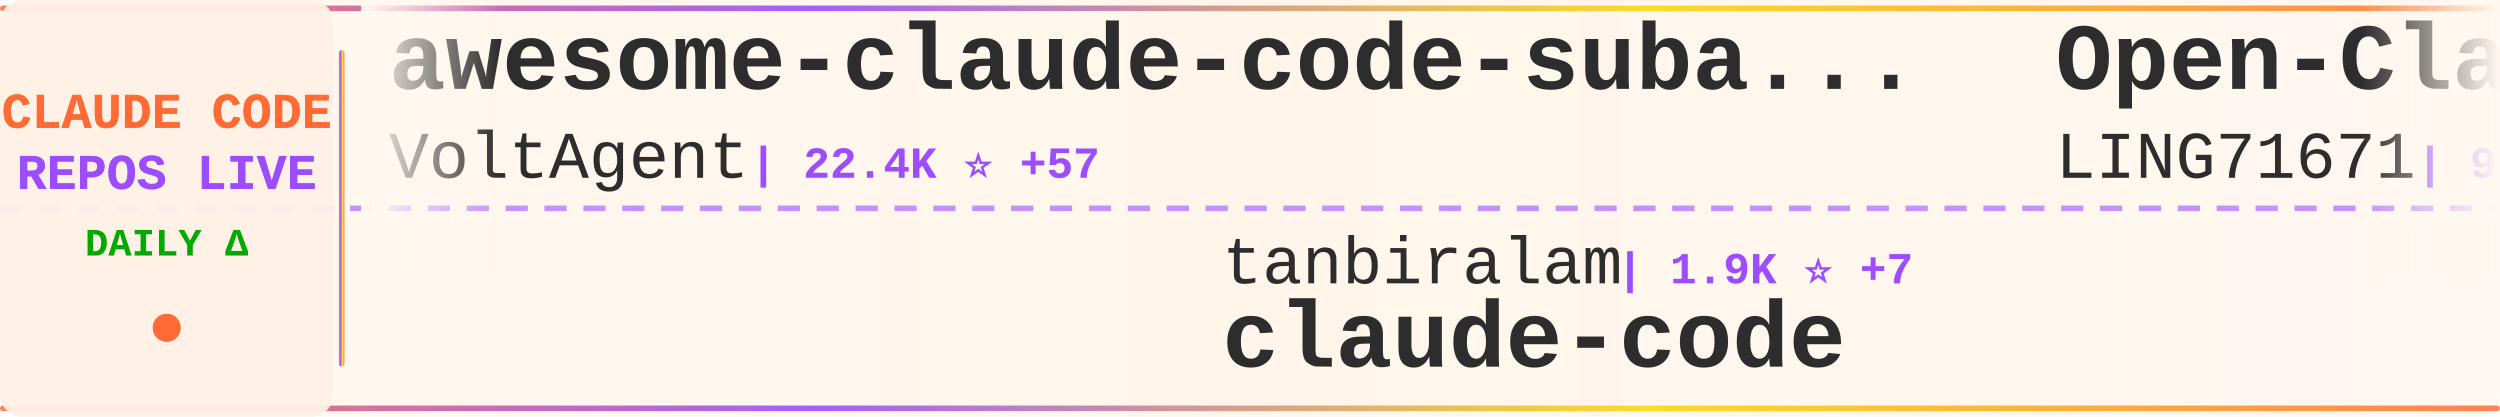
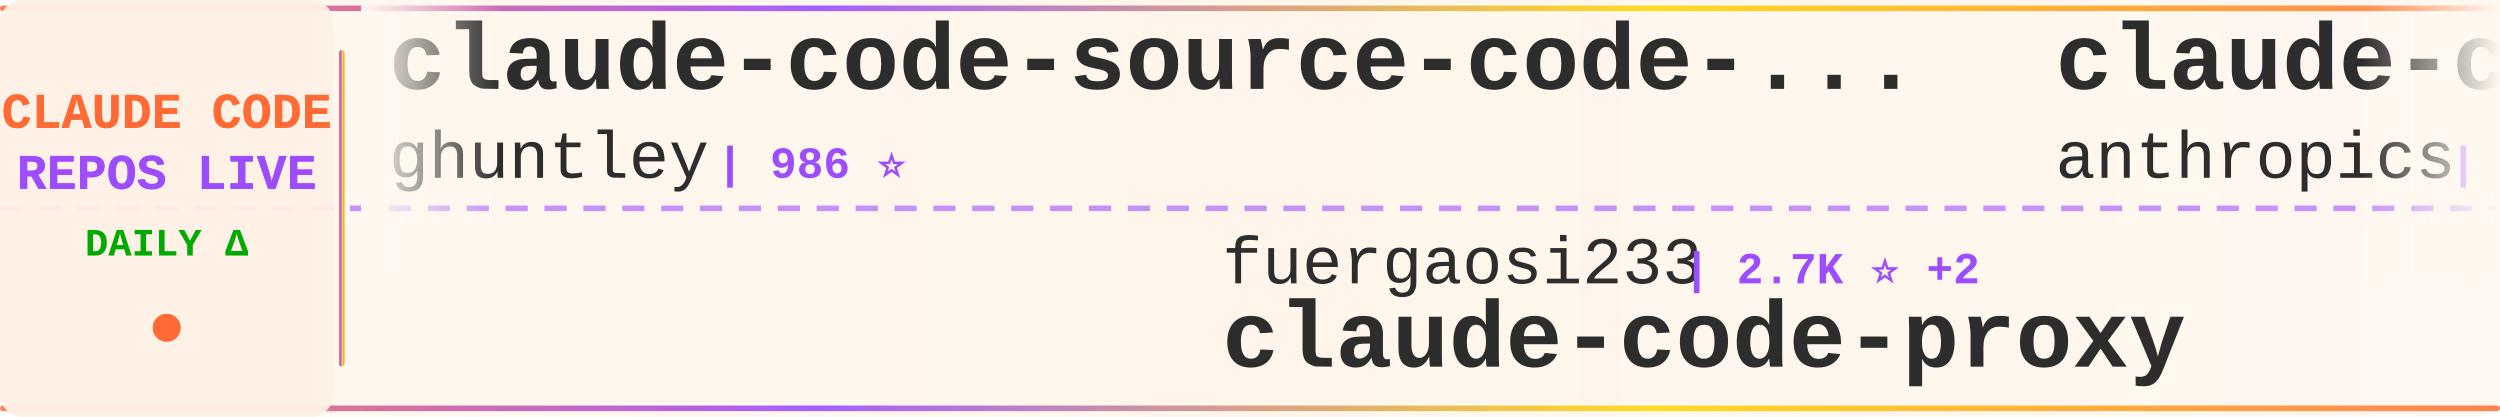
<svg xmlns="http://www.w3.org/2000/svg" width="900" height="150">
  <defs>
    <linearGradient id="tickerBg" x1="0%" y1="0%" x2="100%" y2="0%">
      <stop offset="0%" style="stop-color:#fff8f0;stop-opacity:0.98" />
      <stop offset="50%" style="stop-color:#fff5eb;stop-opacity:1" />
      <stop offset="100%" style="stop-color:#fff8f0;stop-opacity:0.98" />
    </linearGradient>
    <linearGradient id="borderGrad" x1="0%" y1="0%" x2="100%" y2="0%">
      <stop offset="0%" style="stop-color:#FF6B35;stop-opacity:0.85">
        <animate attributeName="stop-opacity" values="0.85;1;0.85" dur="2s" repeatCount="indefinite" />
      </stop>
      <stop offset="33%" style="stop-color:#9C4EFF;stop-opacity:0.9">
        <animate attributeName="stop-opacity" values="0.9;1;0.9" dur="2.2s" repeatCount="indefinite" />
      </stop>
      <stop offset="66%" style="stop-color:#FFD700;stop-opacity:0.85">
        <animate attributeName="stop-opacity" values="0.85;1;0.85" dur="1.8s" repeatCount="indefinite" />
      </stop>
      <stop offset="100%" style="stop-color:#FF6B35;stop-opacity:0.85">
        <animate attributeName="stop-opacity" values="0.85;1;0.85" dur="2s" repeatCount="indefinite" />
      </stop>
    </linearGradient>
    <filter id="textGlow">
      <feGaussianBlur stdDeviation="0.15" result="coloredBlur" />
      <feMerge>
        <feMergeNode in="coloredBlur" />
        <feMergeNode in="SourceGraphic" />
      </feMerge>
    </filter>
    <filter id="metricGlow">
      <feGaussianBlur stdDeviation="0.2" result="coloredBlur" />
      <feMerge>
        <feMergeNode in="coloredBlur" />
        <feMergeNode in="SourceGraphic" />
      </feMerge>
    </filter>
    <linearGradient id="leftFade" x1="0%" y1="0%" x2="100%" y2="0%">
      <stop offset="0%" style="stop-color:#fff8f0;stop-opacity:1" />
      <stop offset="100%" style="stop-color:#fff8f0;stop-opacity:0" />
    </linearGradient>
    <linearGradient id="rightFade" x1="0%" y1="0%" x2="100%" y2="0%">
      <stop offset="0%" style="stop-color:#fff8f0;stop-opacity:0" />
      <stop offset="100%" style="stop-color:#fff8f0;stop-opacity:1" />
    </linearGradient>
  </defs>
  <rect width="900" height="150" fill="url(#tickerBg)" rx="8" />
  <rect x="0" y="2" width="900" height="2" fill="url(#borderGrad)" rx="1" />
  <rect x="0" y="146" width="900" height="2" fill="url(#borderGrad)" rx="1" />
  <line x1="0" y1="75" x2="900" y2="75" stroke="#9C4EFF" stroke-width="2" stroke-dasharray="8 6" opacity="0.6" />
  <rect x="0" y="0" width="120" height="150" fill="#fff0e6" opacity="0.95" rx="8" />
  <text x="60" y="46" font-family="'Courier New', monospace" font-size="18" font-weight="bold" fill="#FF6B35" text-anchor="middle" filter="url(#textGlow)">
    CLAUDE CODE
  </text>
  <text x="60" y="68" font-family="'Courier New', monospace" font-size="18" font-weight="bold" fill="#9C4EFF" text-anchor="middle" filter="url(#textGlow)">
    REPOS LIVE
  </text>
  <text x="60" y="92" font-family="'Courier New', monospace" font-size="14" font-weight="bold" fill="#00aa00" text-anchor="middle">
    DAILY Δ
  </text>
  <circle cx="60" cy="118" r="5" fill="#FF6B35" filter="url(#metricGlow)">
    <animate attributeName="r" values="4;6;4" dur="1.5s" repeatCount="indefinite" />
    <animate attributeName="opacity" values="0.6;1;0.6" dur="1.5s" repeatCount="indefinite" />
  </circle>
  <rect x="122" y="18" width="2" height="114" fill="url(#borderGrad)" rx="1" />
  <clipPath id="tickerClip">
    <rect x="130" y="0" width="770" height="150" />
  </clipPath>
  <g clip-path="url(#tickerClip)">
    <g id="tickerItems">
      <animateTransform attributeName="transform" attributeType="XML" type="translate" from="0 0" to="-3000 0" dur="54s" repeatCount="indefinite" />
      <g transform="translate(0, 0)">
-         <text x="140" y="32" font-family="'Courier New', monospace" font-size="34" font-weight="bold" fill="#2d2d2d">awesome-claude-code-suba...</text>
-         <text x="140" y="64" font-family="'Courier New', monospace" font-size="24" font-weight="normal" fill="#2d2d2d" opacity="1.0">VoltAgent</text>
-         <text x="270" y="64" font-family="'Courier New', monospace" font-size="16" font-weight="bold" fill="#9C4EFF"> | 22.4K ⭐ +57</text>
+         <text x="140" y="32" font-family="'Courier New', monospace" font-size="34" font-weight="bold" fill="#2d2d2d">claude-code-source-code-...</text>
+         <text x="140" y="64" font-family="'Courier New', monospace" font-size="24" font-weight="normal" fill="#2d2d2d" opacity="1.0">ghuntley</text>
+         <text x="258" y="64" font-family="'Courier New', monospace" font-size="16" font-weight="bold" fill="#9C4EFF"> | 986 ⭐</text>
      </g>
      <g transform="translate(300, 0)">
-         <text x="140" y="102" font-family="'Courier New', monospace" font-size="24" font-weight="normal" fill="#2d2d2d" opacity="1.0">tanbiralam</text>
-         <text x="282" y="102" font-family="'Courier New', monospace" font-size="16" font-weight="bold" fill="#9C4EFF"> | 1.9K ⭐ +7</text>
-         <text x="140" y="132" font-family="'Courier New', monospace" font-size="34" font-weight="bold" fill="#2d2d2d">claude-code</text>
+         <text x="140" y="102" font-family="'Courier New', monospace" font-size="24" font-weight="normal" fill="#2d2d2d" opacity="1.0">fuergaosi233</text>
+         <text x="306" y="102" font-family="'Courier New', monospace" font-size="16" font-weight="bold" fill="#9C4EFF"> | 2.7K ⭐ +2</text>
+         <text x="140" y="132" font-family="'Courier New', monospace" font-size="34" font-weight="bold" fill="#2d2d2d">claude-code-proxy</text>
      </g>
      <g transform="translate(600, 0)">
-         <text x="140" y="32" font-family="'Courier New', monospace" font-size="34" font-weight="bold" fill="#2d2d2d">Open-ClaudeCode</text>
-         <text x="140" y="64" font-family="'Courier New', monospace" font-size="24" font-weight="normal" fill="#2d2d2d" opacity="1.0">LING71671</text>
-         <text x="270" y="64" font-family="'Courier New', monospace" font-size="16" font-weight="bold" fill="#9C4EFF"> | 900 ⭐ +1</text>
+         <text x="140" y="32" font-family="'Courier New', monospace" font-size="34" font-weight="bold" fill="#2d2d2d">claude-code</text>
+         <text x="140" y="64" font-family="'Courier New', monospace" font-size="24" font-weight="normal" fill="#2d2d2d" opacity="1.0">anthropics</text>
+         <text x="282" y="64" font-family="'Courier New', monospace" font-size="16" font-weight="bold" fill="#9C4EFF"> | 134.5K ⭐ +228</text>
      </g>
      <g transform="translate(900, 0)">
-         <text x="140" y="102" font-family="'Courier New', monospace" font-size="24" font-weight="normal" fill="#2d2d2d" opacity="1.0">lintsinghua</text>
-         <text x="294" y="102" font-family="'Courier New', monospace" font-size="16" font-weight="bold" fill="#9C4EFF"> | 3.8K ⭐ +27</text>
-         <text x="140" y="132" font-family="'Courier New', monospace" font-size="34" font-weight="bold" fill="#2d2d2d">claude-code-book</text>
-       </g>
-       <g transform="translate(1200, 0)">
-         <text x="140" y="32" font-family="'Courier New', monospace" font-size="34" font-weight="bold" fill="#2d2d2d">claude-code-tudou</text>
-         <text x="140" y="64" font-family="'Courier New', monospace" font-size="24" font-weight="normal" fill="#2d2d2d" opacity="1.0">AICoderTudou</text>
-         <text x="306" y="64" font-family="'Courier New', monospace" font-size="16" font-weight="bold" fill="#9C4EFF"> | 499 ⭐</text>
-       </g>
-       <g transform="translate(1500, 0)">
-         <text x="140" y="102" font-family="'Courier New', monospace" font-size="24" font-weight="normal" fill="#2d2d2d" opacity="1.0">huangjia2019</text>
-         <text x="306" y="102" font-family="'Courier New', monospace" font-size="16" font-weight="bold" fill="#9C4EFF"> | 882 ⭐ +3</text>
-         <text x="140" y="132" font-family="'Courier New', monospace" font-size="34" font-weight="bold" fill="#2d2d2d">claude-code-engineering</text>
-       </g>
-       <g transform="translate(1800, 0)">
-         <text x="140" y="32" font-family="'Courier New', monospace" font-size="34" font-weight="bold" fill="#2d2d2d">claude-code-rev</text>
-         <text x="140" y="64" font-family="'Courier New', monospace" font-size="24" font-weight="normal" fill="#2d2d2d" opacity="1.0">oboard</text>
-         <text x="234" y="64" font-family="'Courier New', monospace" font-size="16" font-weight="bold" fill="#9C4EFF"> | 3.2K ⭐ +8</text>
-       </g>
-       <g transform="translate(2100, 0)">
        <text x="140" y="102" font-family="'Courier New', monospace" font-size="24" font-weight="normal" fill="#2d2d2d" opacity="1.0">1rgs</text>
        <text x="210" y="102" font-family="'Courier New', monospace" font-size="16" font-weight="bold" fill="#9C4EFF"> | 3.7K ⭐ +2</text>
        <text x="140" y="132" font-family="'Courier New', monospace" font-size="34" font-weight="bold" fill="#2d2d2d">claude-code-proxy</text>
      </g>
+       <g transform="translate(1200, 0)">
+         <text x="140" y="32" font-family="'Courier New', monospace" font-size="34" font-weight="bold" fill="#2d2d2d">claude-code</text>
+         <text x="140" y="64" font-family="'Courier New', monospace" font-size="24" font-weight="normal" fill="#2d2d2d" opacity="1.0">VineeTagarwaL-code</text>
+         <text x="378" y="64" font-family="'Courier New', monospace" font-size="16" font-weight="bold" fill="#9C4EFF"> | 276 ⭐</text>
+       </g>
+       <g transform="translate(1500, 0)">
+         <text x="140" y="102" font-family="'Courier New', monospace" font-size="24" font-weight="normal" fill="#2d2d2d" opacity="1.0">frankbria</text>
+         <text x="270" y="102" font-family="'Courier New', monospace" font-size="16" font-weight="bold" fill="#9C4EFF"> | 9.5K ⭐ +9</text>
+         <text x="140" y="132" font-family="'Courier New', monospace" font-size="34" font-weight="bold" fill="#2d2d2d">ralph-claude-code</text>
+       </g>
+       <g transform="translate(1800, 0)">
+         <text x="140" y="32" font-family="'Courier New', monospace" font-size="34" font-weight="bold" fill="#2d2d2d">claude-code-templates</text>
+         <text x="140" y="64" font-family="'Courier New', monospace" font-size="24" font-weight="normal" fill="#2d2d2d" opacity="1.0">davila7</text>
+         <text x="246" y="64" font-family="'Courier New', monospace" font-size="16" font-weight="bold" fill="#9C4EFF"> | 28.3K ⭐ +20</text>
+       </g>
+       <g transform="translate(2100, 0)">
+         <text x="140" y="102" font-family="'Courier New', monospace" font-size="24" font-weight="normal" fill="#2d2d2d" opacity="1.0">huangjia2019</text>
+         <text x="306" y="102" font-family="'Courier New', monospace" font-size="16" font-weight="bold" fill="#9C4EFF"> | 888 ⭐ +7</text>
+         <text x="140" y="132" font-family="'Courier New', monospace" font-size="34" font-weight="bold" fill="#2d2d2d">claude-code-engineering</text>
+       </g>
      <g transform="translate(2400, 0)">
-         <text x="140" y="32" font-family="'Courier New', monospace" font-size="34" font-weight="bold" fill="#2d2d2d">claude-code-sub-agents</text>
-         <text x="140" y="64" font-family="'Courier New', monospace" font-size="24" font-weight="normal" fill="#2d2d2d" opacity="1.0">lst97</text>
-         <text x="222" y="64" font-family="'Courier New', monospace" font-size="16" font-weight="bold" fill="#9C4EFF"> | 1.6K ⭐</text>
+         <text x="140" y="32" font-family="'Courier New', monospace" font-size="34" font-weight="bold" fill="#2d2d2d">awesome-claude-code-tool...</text>
+         <text x="140" y="64" font-family="'Courier New', monospace" font-size="24" font-weight="normal" fill="#2d2d2d" opacity="1.0">rohitg00</text>
+         <text x="258" y="64" font-family="'Courier New', monospace" font-size="16" font-weight="bold" fill="#9C4EFF"> | 2.2K ⭐ +6</text>
      </g>
      <g transform="translate(2700, 0)">
-         <text x="140" y="102" font-family="'Courier New', monospace" font-size="24" font-weight="normal" fill="#2d2d2d" opacity="1.0">freestylefly</text>
-         <text x="306" y="102" font-family="'Courier New', monospace" font-size="16" font-weight="bold" fill="#9C4EFF"> | 127 ⭐</text>
-         <text x="140" y="132" font-family="'Courier New', monospace" font-size="34" font-weight="bold" fill="#2d2d2d">claude-code</text>
+         <text x="140" y="102" font-family="'Courier New', monospace" font-size="24" font-weight="normal" fill="#2d2d2d" opacity="1.0">lst97</text>
+         <text x="222" y="102" font-family="'Courier New', monospace" font-size="16" font-weight="bold" fill="#9C4EFF"> | 1.6K ⭐</text>
+         <text x="140" y="132" font-family="'Courier New', monospace" font-size="34" font-weight="bold" fill="#2d2d2d">claude-code-sub-agents</text>
      </g>
      <g transform="translate(3000, 0)">
-         <text x="140" y="32" font-family="'Courier New', monospace" font-size="34" font-weight="bold" fill="#2d2d2d">awesome-claude-code-suba...</text>
-         <text x="140" y="64" font-family="'Courier New', monospace" font-size="24" font-weight="normal" fill="#2d2d2d" opacity="1.0">VoltAgent</text>
-         <text x="270" y="64" font-family="'Courier New', monospace" font-size="16" font-weight="bold" fill="#9C4EFF"> | 22.4K ⭐ +57</text>
+         <text x="140" y="32" font-family="'Courier New', monospace" font-size="34" font-weight="bold" fill="#2d2d2d">claude-code-source-code-...</text>
+         <text x="140" y="64" font-family="'Courier New', monospace" font-size="24" font-weight="normal" fill="#2d2d2d" opacity="1.0">ghuntley</text>
+         <text x="258" y="64" font-family="'Courier New', monospace" font-size="16" font-weight="bold" fill="#9C4EFF"> | 986 ⭐</text>
      </g>
      <g transform="translate(3300, 0)">
-         <text x="140" y="102" font-family="'Courier New', monospace" font-size="24" font-weight="normal" fill="#2d2d2d" opacity="1.0">tanbiralam</text>
-         <text x="282" y="102" font-family="'Courier New', monospace" font-size="16" font-weight="bold" fill="#9C4EFF"> | 1.9K ⭐ +7</text>
-         <text x="140" y="132" font-family="'Courier New', monospace" font-size="34" font-weight="bold" fill="#2d2d2d">claude-code</text>
+         <text x="140" y="102" font-family="'Courier New', monospace" font-size="24" font-weight="normal" fill="#2d2d2d" opacity="1.0">fuergaosi233</text>
+         <text x="306" y="102" font-family="'Courier New', monospace" font-size="16" font-weight="bold" fill="#9C4EFF"> | 2.7K ⭐ +2</text>
+         <text x="140" y="132" font-family="'Courier New', monospace" font-size="34" font-weight="bold" fill="#2d2d2d">claude-code-proxy</text>
      </g>
      <g transform="translate(3600, 0)">
-         <text x="140" y="32" font-family="'Courier New', monospace" font-size="34" font-weight="bold" fill="#2d2d2d">Open-ClaudeCode</text>
-         <text x="140" y="64" font-family="'Courier New', monospace" font-size="24" font-weight="normal" fill="#2d2d2d" opacity="1.0">LING71671</text>
-         <text x="270" y="64" font-family="'Courier New', monospace" font-size="16" font-weight="bold" fill="#9C4EFF"> | 900 ⭐ +1</text>
+         <text x="140" y="32" font-family="'Courier New', monospace" font-size="34" font-weight="bold" fill="#2d2d2d">claude-code</text>
+         <text x="140" y="64" font-family="'Courier New', monospace" font-size="24" font-weight="normal" fill="#2d2d2d" opacity="1.0">anthropics</text>
+         <text x="282" y="64" font-family="'Courier New', monospace" font-size="16" font-weight="bold" fill="#9C4EFF"> | 134.5K ⭐ +228</text>
      </g>
      <g transform="translate(3900, 0)">
-         <text x="140" y="102" font-family="'Courier New', monospace" font-size="24" font-weight="normal" fill="#2d2d2d" opacity="1.0">lintsinghua</text>
-         <text x="294" y="102" font-family="'Courier New', monospace" font-size="16" font-weight="bold" fill="#9C4EFF"> | 3.8K ⭐ +27</text>
-         <text x="140" y="132" font-family="'Courier New', monospace" font-size="34" font-weight="bold" fill="#2d2d2d">claude-code-book</text>
+         <text x="140" y="102" font-family="'Courier New', monospace" font-size="24" font-weight="normal" fill="#2d2d2d" opacity="1.0">1rgs</text>
+         <text x="210" y="102" font-family="'Courier New', monospace" font-size="16" font-weight="bold" fill="#9C4EFF"> | 3.7K ⭐ +2</text>
+         <text x="140" y="132" font-family="'Courier New', monospace" font-size="34" font-weight="bold" fill="#2d2d2d">claude-code-proxy</text>
      </g>
    </g>
  </g>
  <rect x="130" y="0" width="50" height="100" fill="url(#leftFade)" />
  <rect x="850" y="0" width="50" height="100" fill="url(#rightFade)" />
</svg>
